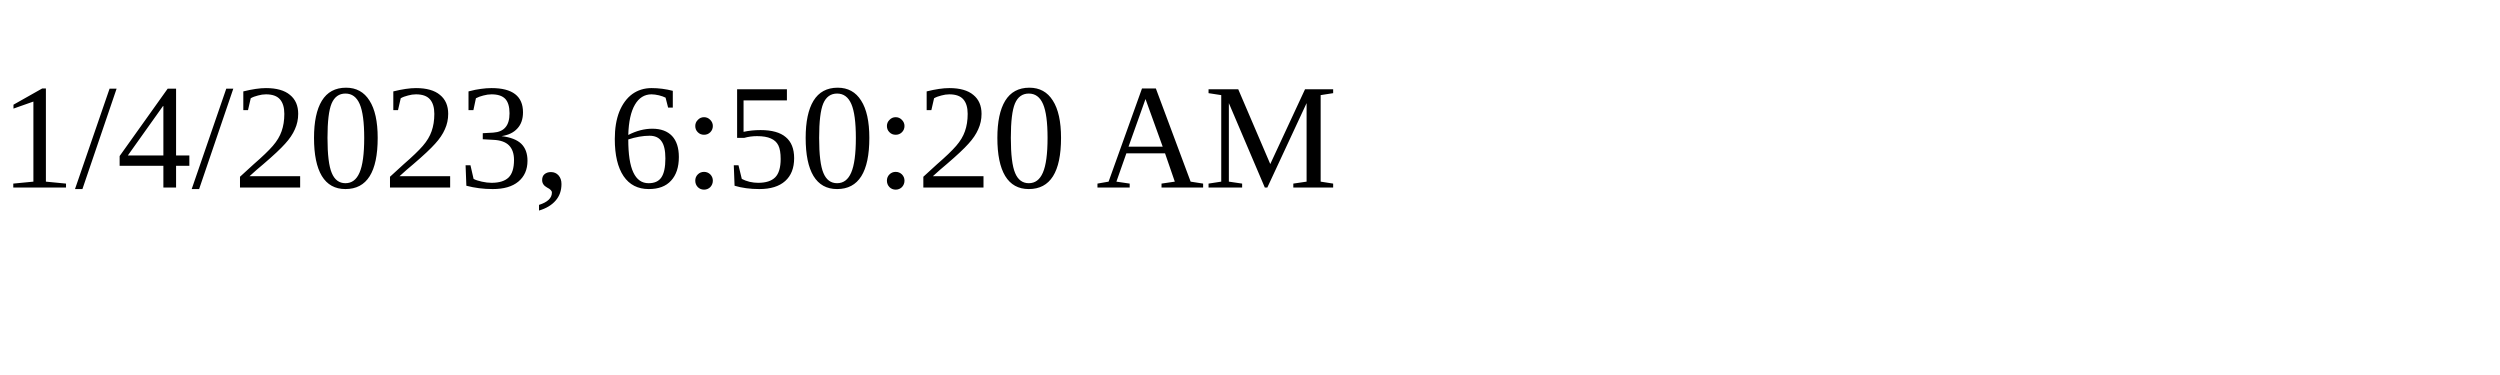
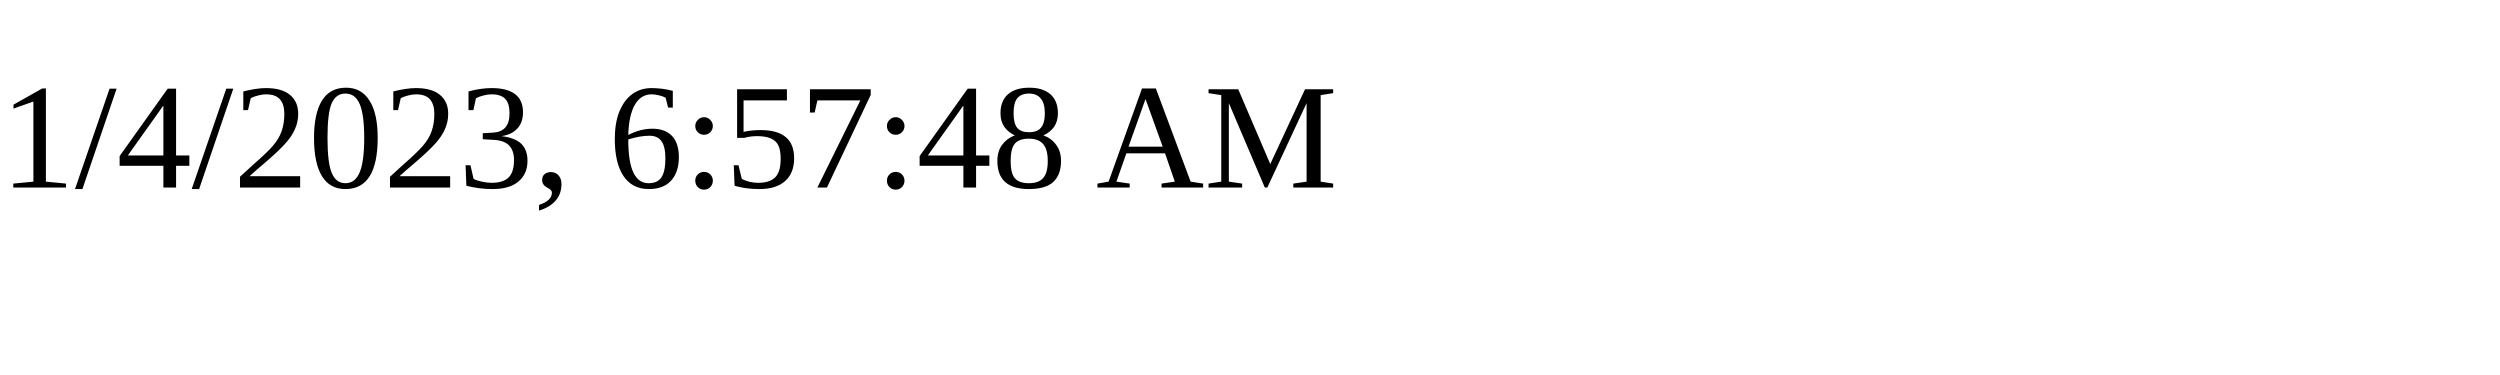
<svg xmlns="http://www.w3.org/2000/svg" height="30" width="200">
-   <text x="0" y="15">1/4/2023, 6:50:20 AM</text>
+   <text x="0" y="15">1/4/2023, 6:57:48 AM</text>
</svg>
